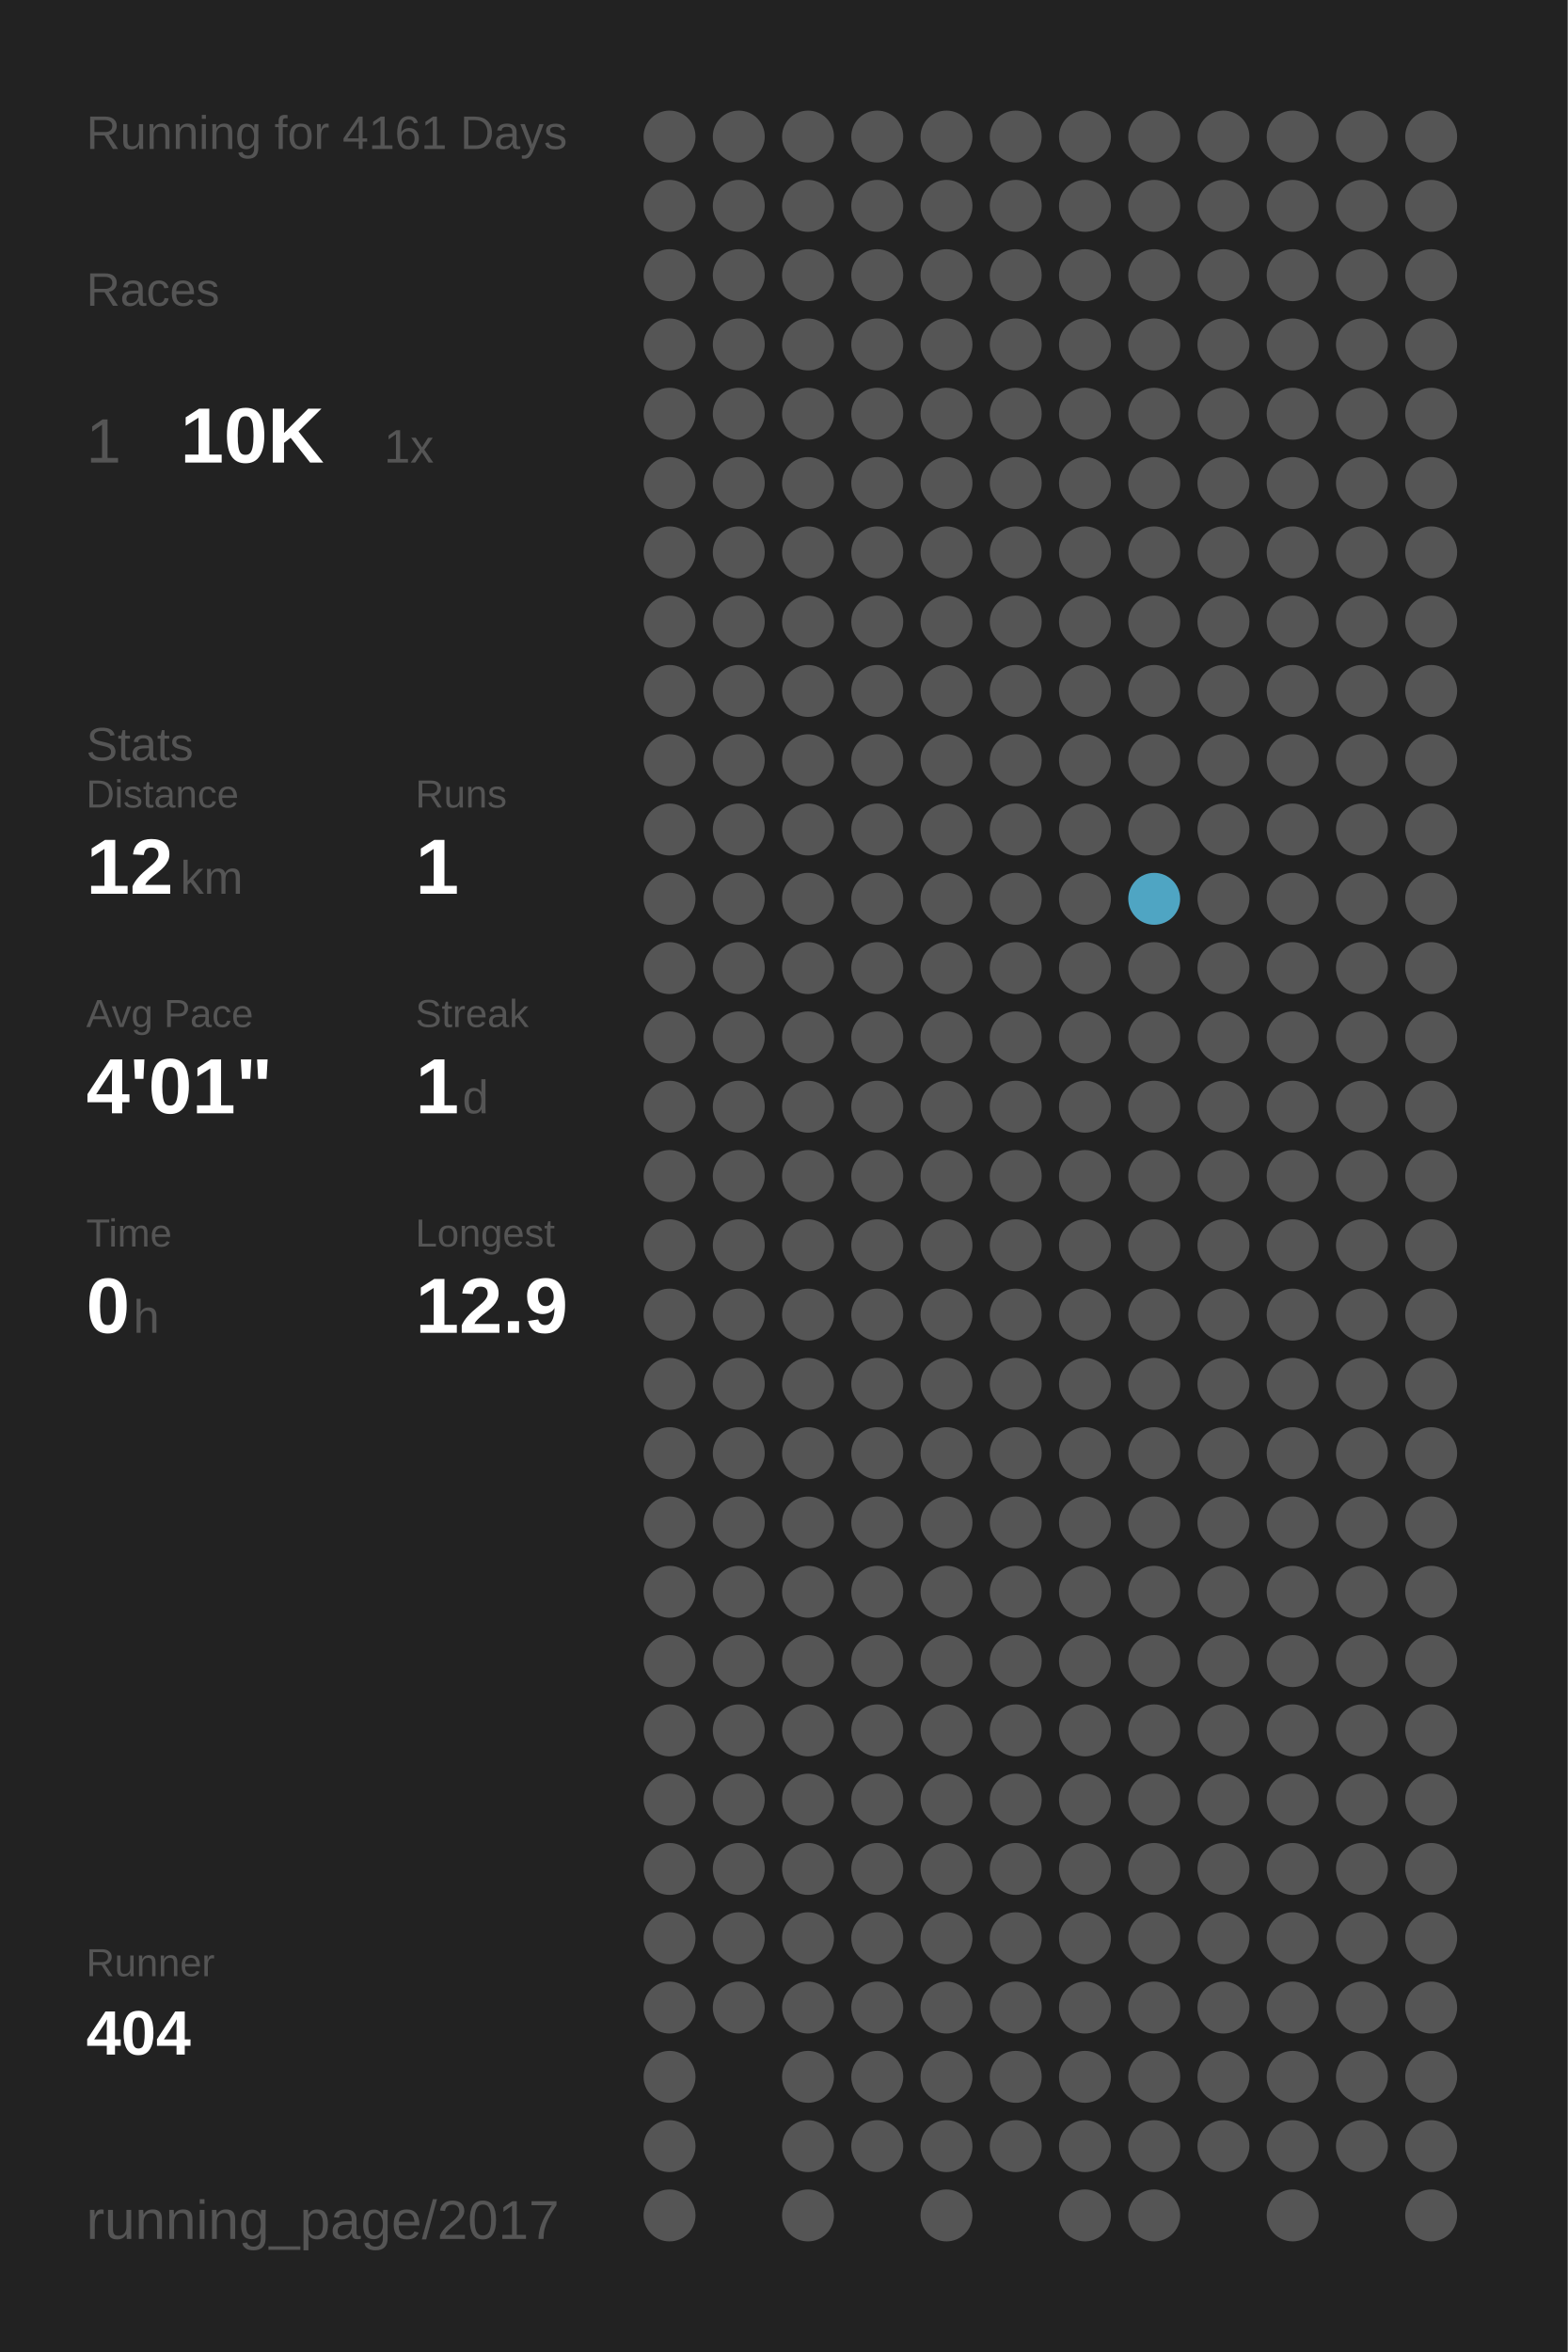
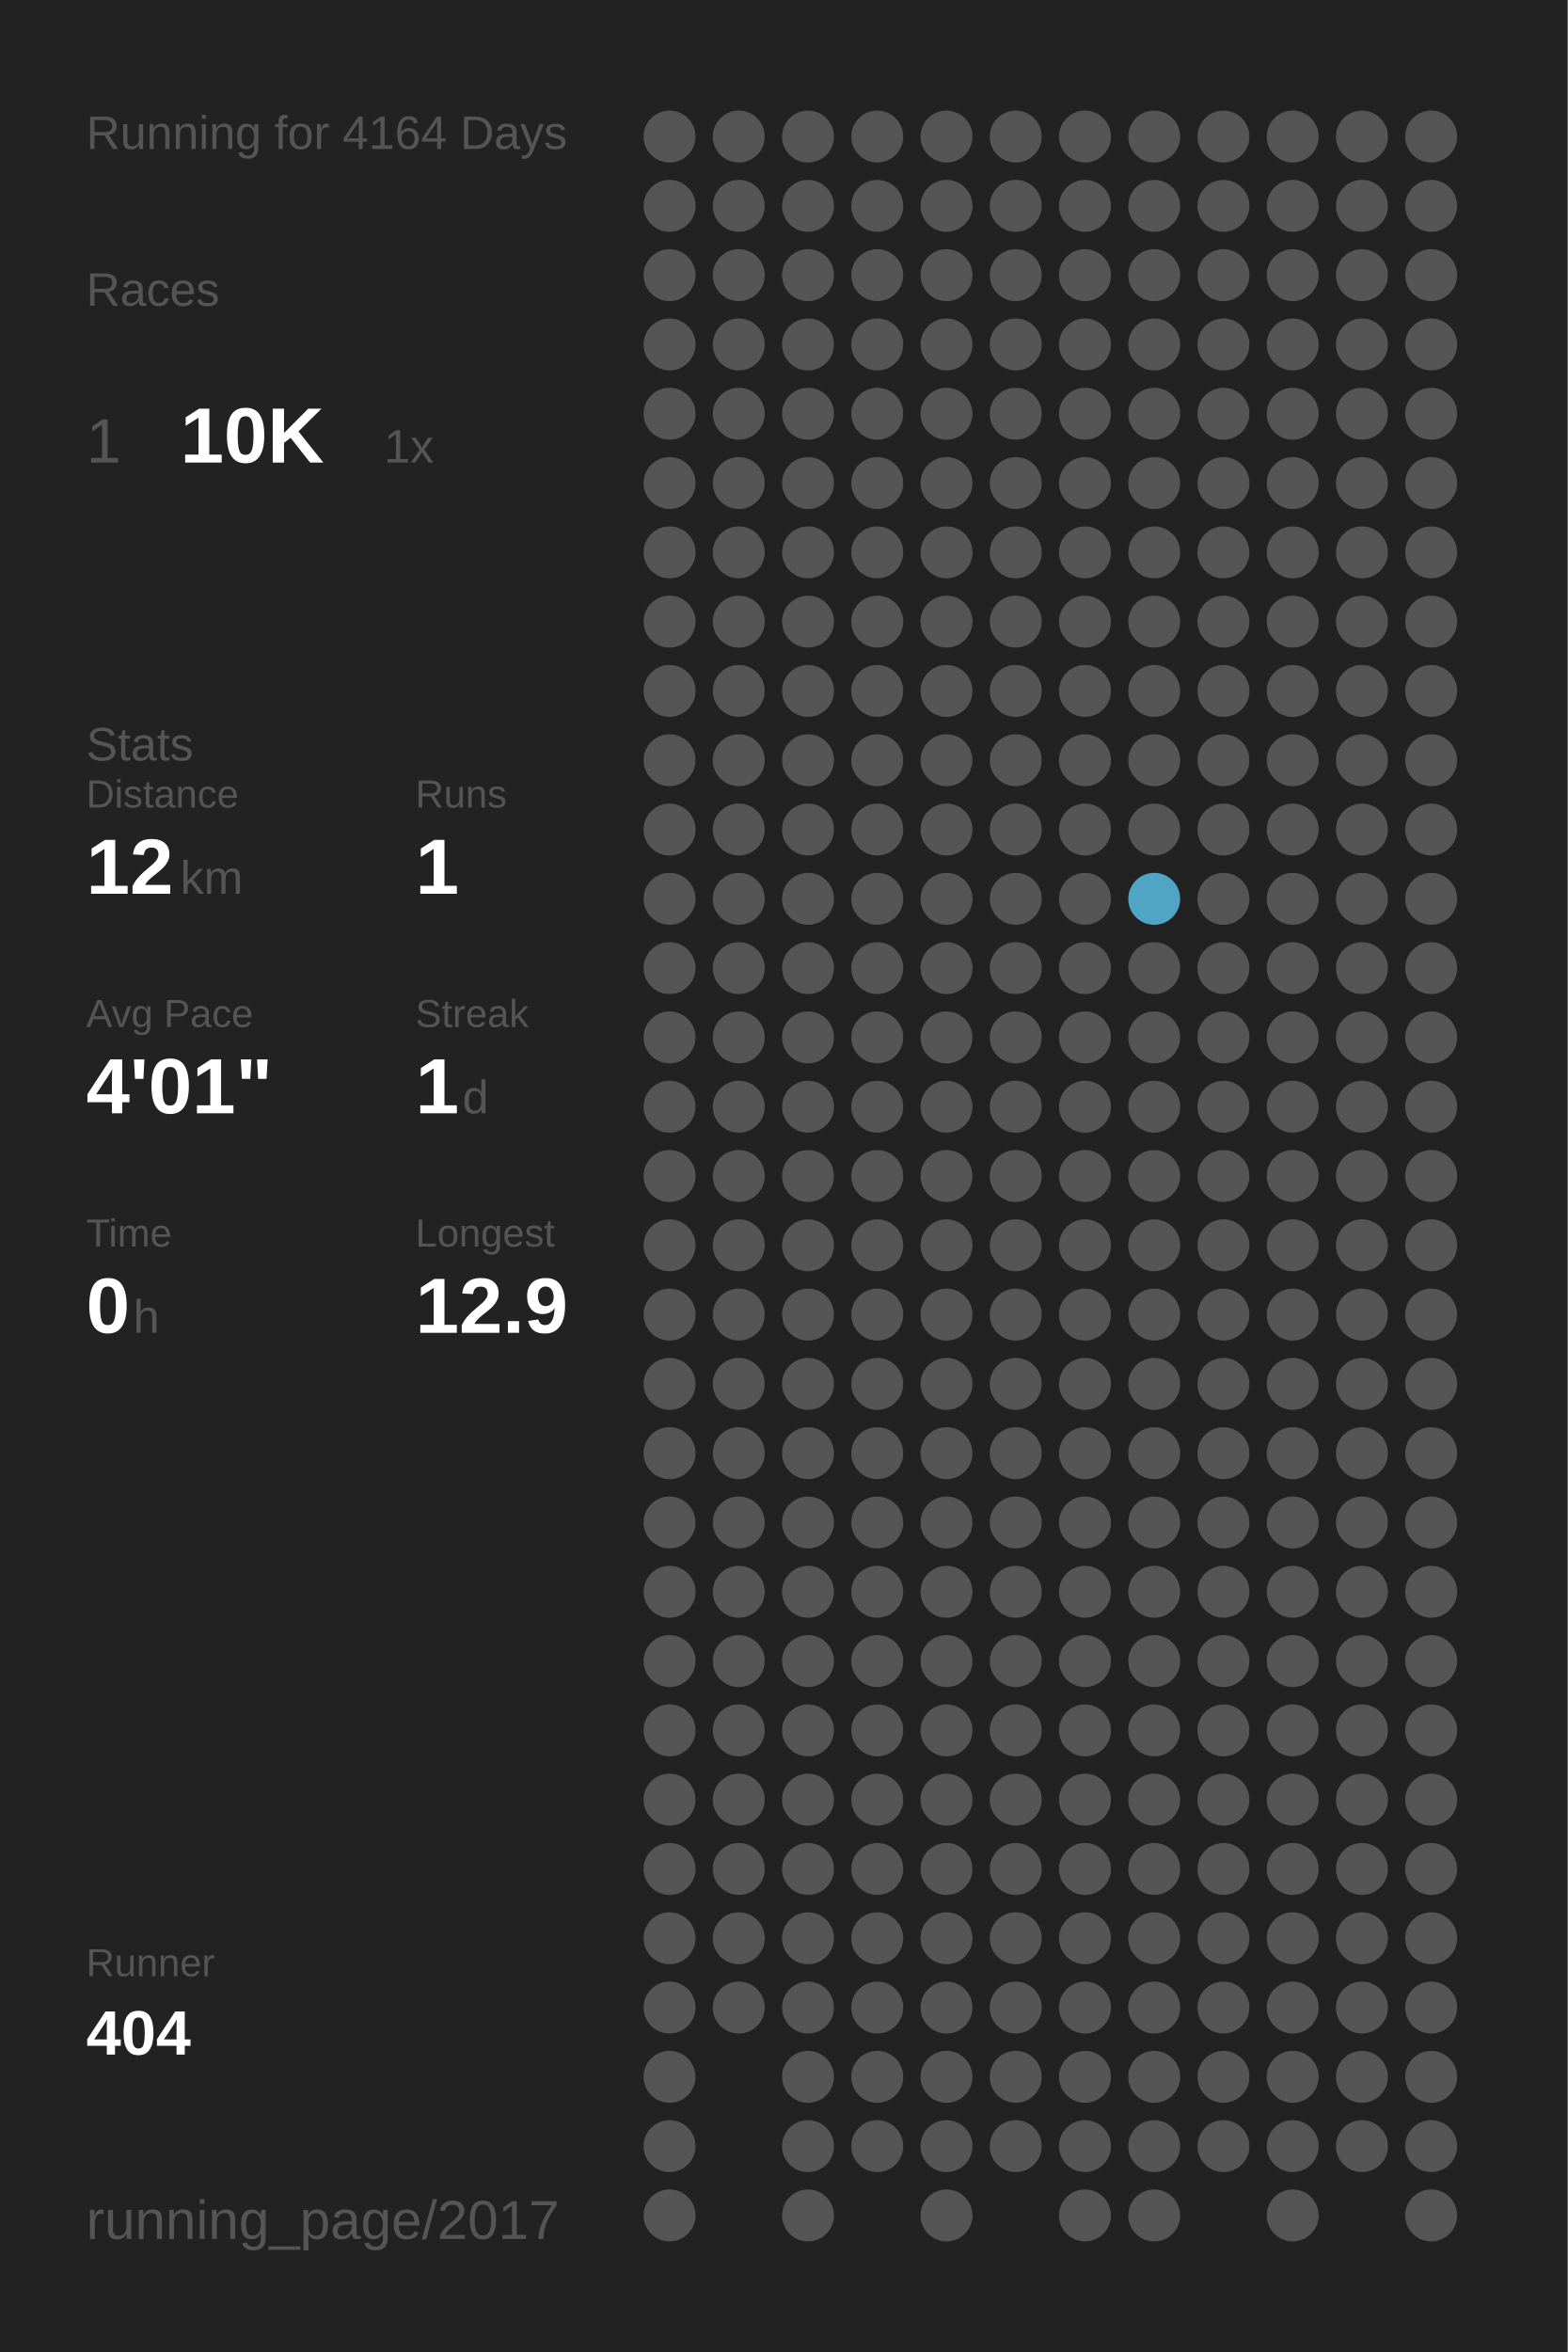
<svg xmlns="http://www.w3.org/2000/svg" baseProfile="full" height="300mm" version="1.1" viewBox="0,0,200,300" width="200mm">
  <defs />
  <rect fill="#222222" height="300" width="200" x="0" y="0" />
-   <text fill="#555555" style="font-size:6px; font-family:Arial;" x="11" y="19">Running for 4161 Days</text>
+   <text fill="#555555" style="font-size:6px; font-family:Arial;" x="11" y="19">Running for 4164 Days</text>
  <text fill="#555555" style="font-size:6px; font-family:Arial;" x="11" y="39">Races</text>
  <text fill="#555555" style="font-size:8px; font-family:Arial;" x="11" y="59">1</text>
  <text fill="#FFFFFF" style="font-size:10px; font-family:Arial; font-weight:bold;" x="23" y="59">10K</text>
  <text fill="#555555" style="font-size:6px; font-family:Arial;" x="49" y="59">1x</text>
  <text fill="#555555" style="font-size:6px; font-family:Arial;" x="11" y="97">Stats</text>
  <text fill="#555555" style="font-size:5px; font-family:Arial;" x="11" y="103">Distance</text>
  <text fill="#FFFFFF" style="font-size:10px; font-family:Arial; font-weight:bold;" x="11" y="114">12</text>
  <text fill="#555555" style="font-size:6px; font-family:Arial;" x="23" y="114">km</text>
  <text fill="#555555" style="font-size:5px; font-family:Arial;" x="53" y="103">Runs</text>
  <text fill="#FFFFFF" style="font-size:10px; font-family:Arial; font-weight:bold;" x="53" y="114">1</text>
  <text fill="#555555" style="font-size:5px; font-family:Arial;" x="11" y="131">Avg Pace</text>
  <text fill="#FFFFFF" style="font-size:10px; font-family:Arial; font-weight:bold;" x="11" y="142">4'01"</text>
  <text fill="#555555" style="font-size:5px; font-family:Arial;" x="53" y="131">Streak</text>
  <text fill="#FFFFFF" style="font-size:10px; font-family:Arial; font-weight:bold;" x="53" y="142">1</text>
  <text fill="#555555" style="font-size:6px; font-family:Arial;" x="59" y="142">d</text>
  <text fill="#555555" style="font-size:5px; font-family:Arial;" x="11" y="159">Time</text>
  <text fill="#FFFFFF" style="font-size:10px; font-family:Arial; font-weight:bold;" x="11" y="170">0</text>
  <text fill="#555555" style="font-size:6px; font-family:Arial;" x="17" y="170">h</text>
  <text fill="#555555" style="font-size:5px; font-family:Arial;" x="53" y="159">Longest</text>
  <text fill="#FFFFFF" style="font-size:10px; font-family:Arial; font-weight:bold;" x="53" y="170">12.9</text>
  <text fill="#555555" style="font-size:5px; font-family:Arial;" x="11" y="252.065">Runner</text>
  <text fill="#FFFFFF" style="font-size:8px; font-family:Arial; font-weight:bold;" x="11" y="262.065">404</text>
  <text fill="#555555" style="font-size:7px; font-family:Arial;" x="11" y="285.581">running_page/2017</text>
  <circle cx="85.417" cy="17.419" fill="#555555" r="3.312" />
  <circle cx="85.417" cy="26.258" fill="#555555" r="3.312" />
  <circle cx="85.417" cy="35.097" fill="#555555" r="3.312" />
  <circle cx="85.417" cy="43.935" fill="#555555" r="3.312" />
  <circle cx="85.417" cy="52.774" fill="#555555" r="3.312" />
  <circle cx="85.417" cy="61.613" fill="#555555" r="3.312" />
  <circle cx="85.417" cy="70.452" fill="#555555" r="3.312" />
  <circle cx="85.417" cy="79.29" fill="#555555" r="3.312" />
  <circle cx="85.417" cy="88.129" fill="#555555" r="3.312" />
  <circle cx="85.417" cy="96.968" fill="#555555" r="3.312" />
  <circle cx="85.417" cy="105.806" fill="#555555" r="3.312" />
  <circle cx="85.417" cy="114.645" fill="#555555" r="3.312" />
  <circle cx="85.417" cy="123.484" fill="#555555" r="3.312" />
  <circle cx="85.417" cy="132.323" fill="#555555" r="3.312" />
  <circle cx="85.417" cy="141.161" fill="#555555" r="3.312" />
  <circle cx="85.417" cy="150" fill="#555555" r="3.312" />
  <circle cx="85.417" cy="158.839" fill="#555555" r="3.312" />
  <circle cx="85.417" cy="167.677" fill="#555555" r="3.312" />
  <circle cx="85.417" cy="176.516" fill="#555555" r="3.312" />
  <circle cx="85.417" cy="185.355" fill="#555555" r="3.312" />
  <circle cx="85.417" cy="194.194" fill="#555555" r="3.312" />
  <circle cx="85.417" cy="203.032" fill="#555555" r="3.312" />
  <circle cx="85.417" cy="211.871" fill="#555555" r="3.312" />
  <circle cx="85.417" cy="220.71" fill="#555555" r="3.312" />
  <circle cx="85.417" cy="229.548" fill="#555555" r="3.312" />
  <circle cx="85.417" cy="238.387" fill="#555555" r="3.312" />
  <circle cx="85.417" cy="247.226" fill="#555555" r="3.312" />
  <circle cx="85.417" cy="256.065" fill="#555555" r="3.312" />
  <circle cx="85.417" cy="264.903" fill="#555555" r="3.312" />
  <circle cx="85.417" cy="273.742" fill="#555555" r="3.312" />
  <circle cx="85.417" cy="282.581" fill="#555555" r="3.312" />
  <circle cx="94.25" cy="17.419" fill="#555555" r="3.312" />
  <circle cx="94.25" cy="26.258" fill="#555555" r="3.312" />
  <circle cx="94.25" cy="35.097" fill="#555555" r="3.312" />
  <circle cx="94.25" cy="43.935" fill="#555555" r="3.312" />
  <circle cx="94.25" cy="52.774" fill="#555555" r="3.312" />
  <circle cx="94.25" cy="61.613" fill="#555555" r="3.312" />
  <circle cx="94.25" cy="70.452" fill="#555555" r="3.312" />
  <circle cx="94.25" cy="79.29" fill="#555555" r="3.312" />
  <circle cx="94.25" cy="88.129" fill="#555555" r="3.312" />
  <circle cx="94.25" cy="96.968" fill="#555555" r="3.312" />
  <circle cx="94.25" cy="105.806" fill="#555555" r="3.312" />
  <circle cx="94.25" cy="114.645" fill="#555555" r="3.312" />
  <circle cx="94.25" cy="123.484" fill="#555555" r="3.312" />
  <circle cx="94.25" cy="132.323" fill="#555555" r="3.312" />
  <circle cx="94.25" cy="141.161" fill="#555555" r="3.312" />
  <circle cx="94.25" cy="150" fill="#555555" r="3.312" />
  <circle cx="94.25" cy="158.839" fill="#555555" r="3.312" />
  <circle cx="94.25" cy="167.677" fill="#555555" r="3.312" />
  <circle cx="94.25" cy="176.516" fill="#555555" r="3.312" />
  <circle cx="94.25" cy="185.355" fill="#555555" r="3.312" />
  <circle cx="94.25" cy="194.194" fill="#555555" r="3.312" />
  <circle cx="94.25" cy="203.032" fill="#555555" r="3.312" />
  <circle cx="94.25" cy="211.871" fill="#555555" r="3.312" />
  <circle cx="94.25" cy="220.71" fill="#555555" r="3.312" />
  <circle cx="94.25" cy="229.548" fill="#555555" r="3.312" />
  <circle cx="94.25" cy="238.387" fill="#555555" r="3.312" />
  <circle cx="94.25" cy="247.226" fill="#555555" r="3.312" />
  <circle cx="94.25" cy="256.065" fill="#555555" r="3.312" />
  <circle cx="103.083" cy="17.419" fill="#555555" r="3.312" />
  <circle cx="103.083" cy="26.258" fill="#555555" r="3.312" />
  <circle cx="103.083" cy="35.097" fill="#555555" r="3.312" />
  <circle cx="103.083" cy="43.935" fill="#555555" r="3.312" />
  <circle cx="103.083" cy="52.774" fill="#555555" r="3.312" />
  <circle cx="103.083" cy="61.613" fill="#555555" r="3.312" />
  <circle cx="103.083" cy="70.452" fill="#555555" r="3.312" />
  <circle cx="103.083" cy="79.29" fill="#555555" r="3.312" />
  <circle cx="103.083" cy="88.129" fill="#555555" r="3.312" />
  <circle cx="103.083" cy="96.968" fill="#555555" r="3.312" />
  <circle cx="103.083" cy="105.806" fill="#555555" r="3.312" />
  <circle cx="103.083" cy="114.645" fill="#555555" r="3.312" />
  <circle cx="103.083" cy="123.484" fill="#555555" r="3.312" />
  <circle cx="103.083" cy="132.323" fill="#555555" r="3.312" />
  <circle cx="103.083" cy="141.161" fill="#555555" r="3.312" />
  <circle cx="103.083" cy="150" fill="#555555" r="3.312" />
  <circle cx="103.083" cy="158.839" fill="#555555" r="3.312" />
  <circle cx="103.083" cy="167.677" fill="#555555" r="3.312" />
  <circle cx="103.083" cy="176.516" fill="#555555" r="3.312" />
  <circle cx="103.083" cy="185.355" fill="#555555" r="3.312" />
  <circle cx="103.083" cy="194.194" fill="#555555" r="3.312" />
  <circle cx="103.083" cy="203.032" fill="#555555" r="3.312" />
  <circle cx="103.083" cy="211.871" fill="#555555" r="3.312" />
  <circle cx="103.083" cy="220.71" fill="#555555" r="3.312" />
  <circle cx="103.083" cy="229.548" fill="#555555" r="3.312" />
  <circle cx="103.083" cy="238.387" fill="#555555" r="3.312" />
  <circle cx="103.083" cy="247.226" fill="#555555" r="3.312" />
  <circle cx="103.083" cy="256.065" fill="#555555" r="3.312" />
  <circle cx="103.083" cy="264.903" fill="#555555" r="3.312" />
  <circle cx="103.083" cy="273.742" fill="#555555" r="3.312" />
  <circle cx="103.083" cy="282.581" fill="#555555" r="3.312" />
  <circle cx="111.917" cy="17.419" fill="#555555" r="3.312" />
  <circle cx="111.917" cy="26.258" fill="#555555" r="3.312" />
  <circle cx="111.917" cy="35.097" fill="#555555" r="3.312" />
  <circle cx="111.917" cy="43.935" fill="#555555" r="3.312" />
  <circle cx="111.917" cy="52.774" fill="#555555" r="3.312" />
  <circle cx="111.917" cy="61.613" fill="#555555" r="3.312" />
  <circle cx="111.917" cy="70.452" fill="#555555" r="3.312" />
  <circle cx="111.917" cy="79.29" fill="#555555" r="3.312" />
  <circle cx="111.917" cy="88.129" fill="#555555" r="3.312" />
  <circle cx="111.917" cy="96.968" fill="#555555" r="3.312" />
  <circle cx="111.917" cy="105.806" fill="#555555" r="3.312" />
  <circle cx="111.917" cy="114.645" fill="#555555" r="3.312" />
  <circle cx="111.917" cy="123.484" fill="#555555" r="3.312" />
  <circle cx="111.917" cy="132.323" fill="#555555" r="3.312" />
  <circle cx="111.917" cy="141.161" fill="#555555" r="3.312" />
  <circle cx="111.917" cy="150" fill="#555555" r="3.312" />
  <circle cx="111.917" cy="158.839" fill="#555555" r="3.312" />
  <circle cx="111.917" cy="167.677" fill="#555555" r="3.312" />
  <circle cx="111.917" cy="176.516" fill="#555555" r="3.312" />
  <circle cx="111.917" cy="185.355" fill="#555555" r="3.312" />
  <circle cx="111.917" cy="194.194" fill="#555555" r="3.312" />
  <circle cx="111.917" cy="203.032" fill="#555555" r="3.312" />
  <circle cx="111.917" cy="211.871" fill="#555555" r="3.312" />
  <circle cx="111.917" cy="220.71" fill="#555555" r="3.312" />
  <circle cx="111.917" cy="229.548" fill="#555555" r="3.312" />
  <circle cx="111.917" cy="238.387" fill="#555555" r="3.312" />
  <circle cx="111.917" cy="247.226" fill="#555555" r="3.312" />
  <circle cx="111.917" cy="256.065" fill="#555555" r="3.312" />
  <circle cx="111.917" cy="264.903" fill="#555555" r="3.312" />
  <circle cx="111.917" cy="273.742" fill="#555555" r="3.312" />
  <circle cx="120.75" cy="17.419" fill="#555555" r="3.312" />
  <circle cx="120.75" cy="26.258" fill="#555555" r="3.312" />
  <circle cx="120.75" cy="35.097" fill="#555555" r="3.312" />
  <circle cx="120.75" cy="43.935" fill="#555555" r="3.312" />
  <circle cx="120.75" cy="52.774" fill="#555555" r="3.312" />
  <circle cx="120.75" cy="61.613" fill="#555555" r="3.312" />
  <circle cx="120.75" cy="70.452" fill="#555555" r="3.312" />
  <circle cx="120.75" cy="79.29" fill="#555555" r="3.312" />
  <circle cx="120.75" cy="88.129" fill="#555555" r="3.312" />
  <circle cx="120.75" cy="96.968" fill="#555555" r="3.312" />
  <circle cx="120.75" cy="105.806" fill="#555555" r="3.312" />
  <circle cx="120.75" cy="114.645" fill="#555555" r="3.312" />
  <circle cx="120.75" cy="123.484" fill="#555555" r="3.312" />
  <circle cx="120.75" cy="132.323" fill="#555555" r="3.312" />
  <circle cx="120.75" cy="141.161" fill="#555555" r="3.312" />
  <circle cx="120.75" cy="150" fill="#555555" r="3.312" />
  <circle cx="120.75" cy="158.839" fill="#555555" r="3.312" />
  <circle cx="120.75" cy="167.677" fill="#555555" r="3.312" />
  <circle cx="120.75" cy="176.516" fill="#555555" r="3.312" />
  <circle cx="120.75" cy="185.355" fill="#555555" r="3.312" />
  <circle cx="120.75" cy="194.194" fill="#555555" r="3.312" />
  <circle cx="120.75" cy="203.032" fill="#555555" r="3.312" />
  <circle cx="120.75" cy="211.871" fill="#555555" r="3.312" />
  <circle cx="120.75" cy="220.71" fill="#555555" r="3.312" />
  <circle cx="120.75" cy="229.548" fill="#555555" r="3.312" />
  <circle cx="120.75" cy="238.387" fill="#555555" r="3.312" />
  <circle cx="120.75" cy="247.226" fill="#555555" r="3.312" />
  <circle cx="120.75" cy="256.065" fill="#555555" r="3.312" />
  <circle cx="120.75" cy="264.903" fill="#555555" r="3.312" />
  <circle cx="120.75" cy="273.742" fill="#555555" r="3.312" />
  <circle cx="120.75" cy="282.581" fill="#555555" r="3.312" />
  <circle cx="129.583" cy="17.419" fill="#555555" r="3.312" />
  <circle cx="129.583" cy="26.258" fill="#555555" r="3.312" />
  <circle cx="129.583" cy="35.097" fill="#555555" r="3.312" />
  <circle cx="129.583" cy="43.935" fill="#555555" r="3.312" />
  <circle cx="129.583" cy="52.774" fill="#555555" r="3.312" />
  <circle cx="129.583" cy="61.613" fill="#555555" r="3.312" />
  <circle cx="129.583" cy="70.452" fill="#555555" r="3.312" />
  <circle cx="129.583" cy="79.29" fill="#555555" r="3.312" />
  <circle cx="129.583" cy="88.129" fill="#555555" r="3.312" />
  <circle cx="129.583" cy="96.968" fill="#555555" r="3.312" />
  <circle cx="129.583" cy="105.806" fill="#555555" r="3.312" />
  <circle cx="129.583" cy="114.645" fill="#555555" r="3.312" />
  <circle cx="129.583" cy="123.484" fill="#555555" r="3.312" />
  <circle cx="129.583" cy="132.323" fill="#555555" r="3.312" />
  <circle cx="129.583" cy="141.161" fill="#555555" r="3.312" />
  <circle cx="129.583" cy="150" fill="#555555" r="3.312" />
  <circle cx="129.583" cy="158.839" fill="#555555" r="3.312" />
  <circle cx="129.583" cy="167.677" fill="#555555" r="3.312" />
  <circle cx="129.583" cy="176.516" fill="#555555" r="3.312" />
  <circle cx="129.583" cy="185.355" fill="#555555" r="3.312" />
  <circle cx="129.583" cy="194.194" fill="#555555" r="3.312" />
  <circle cx="129.583" cy="203.032" fill="#555555" r="3.312" />
  <circle cx="129.583" cy="211.871" fill="#555555" r="3.312" />
  <circle cx="129.583" cy="220.71" fill="#555555" r="3.312" />
  <circle cx="129.583" cy="229.548" fill="#555555" r="3.312" />
  <circle cx="129.583" cy="238.387" fill="#555555" r="3.312" />
  <circle cx="129.583" cy="247.226" fill="#555555" r="3.312" />
  <circle cx="129.583" cy="256.065" fill="#555555" r="3.312" />
  <circle cx="129.583" cy="264.903" fill="#555555" r="3.312" />
  <circle cx="129.583" cy="273.742" fill="#555555" r="3.312" />
  <circle cx="138.417" cy="17.419" fill="#555555" r="3.312" />
  <circle cx="138.417" cy="26.258" fill="#555555" r="3.312" />
  <circle cx="138.417" cy="35.097" fill="#555555" r="3.312" />
  <circle cx="138.417" cy="43.935" fill="#555555" r="3.312" />
  <circle cx="138.417" cy="52.774" fill="#555555" r="3.312" />
  <circle cx="138.417" cy="61.613" fill="#555555" r="3.312" />
  <circle cx="138.417" cy="70.452" fill="#555555" r="3.312" />
  <circle cx="138.417" cy="79.29" fill="#555555" r="3.312" />
  <circle cx="138.417" cy="88.129" fill="#555555" r="3.312" />
  <circle cx="138.417" cy="96.968" fill="#555555" r="3.312" />
  <circle cx="138.417" cy="105.806" fill="#555555" r="3.312" />
  <circle cx="138.417" cy="114.645" fill="#555555" r="3.312" />
  <circle cx="138.417" cy="123.484" fill="#555555" r="3.312" />
  <circle cx="138.417" cy="132.323" fill="#555555" r="3.312" />
  <circle cx="138.417" cy="141.161" fill="#555555" r="3.312" />
  <circle cx="138.417" cy="150" fill="#555555" r="3.312" />
  <circle cx="138.417" cy="158.839" fill="#555555" r="3.312" />
  <circle cx="138.417" cy="167.677" fill="#555555" r="3.312" />
  <circle cx="138.417" cy="176.516" fill="#555555" r="3.312" />
  <circle cx="138.417" cy="185.355" fill="#555555" r="3.312" />
  <circle cx="138.417" cy="194.194" fill="#555555" r="3.312" />
  <circle cx="138.417" cy="203.032" fill="#555555" r="3.312" />
  <circle cx="138.417" cy="211.871" fill="#555555" r="3.312" />
  <circle cx="138.417" cy="220.71" fill="#555555" r="3.312" />
  <circle cx="138.417" cy="229.548" fill="#555555" r="3.312" />
  <circle cx="138.417" cy="238.387" fill="#555555" r="3.312" />
  <circle cx="138.417" cy="247.226" fill="#555555" r="3.312" />
  <circle cx="138.417" cy="256.065" fill="#555555" r="3.312" />
  <circle cx="138.417" cy="264.903" fill="#555555" r="3.312" />
  <circle cx="138.417" cy="273.742" fill="#555555" r="3.312" />
  <circle cx="138.417" cy="282.581" fill="#555555" r="3.312" />
  <circle cx="147.25" cy="17.419" fill="#555555" r="3.312" />
  <circle cx="147.25" cy="26.258" fill="#555555" r="3.312" />
  <circle cx="147.25" cy="35.097" fill="#555555" r="3.312" />
  <circle cx="147.25" cy="43.935" fill="#555555" r="3.312" />
  <circle cx="147.25" cy="52.774" fill="#555555" r="3.312" />
  <circle cx="147.25" cy="61.613" fill="#555555" r="3.312" />
  <circle cx="147.25" cy="70.452" fill="#555555" r="3.312" />
  <circle cx="147.25" cy="79.29" fill="#555555" r="3.312" />
  <circle cx="147.25" cy="88.129" fill="#555555" r="3.312" />
  <circle cx="147.25" cy="96.968" fill="#555555" r="3.312" />
  <circle cx="147.25" cy="105.806" fill="#555555" r="3.312" />
  <circle cx="147.25" cy="114.645" fill="#4fa5c3" r="3.312" />
  <circle cx="147.25" cy="123.484" fill="#555555" r="3.312" />
  <circle cx="147.25" cy="132.323" fill="#555555" r="3.312" />
  <circle cx="147.25" cy="141.161" fill="#555555" r="3.312" />
  <circle cx="147.25" cy="150" fill="#555555" r="3.312" />
  <circle cx="147.25" cy="158.839" fill="#555555" r="3.312" />
  <circle cx="147.25" cy="167.677" fill="#555555" r="3.312" />
  <circle cx="147.25" cy="176.516" fill="#555555" r="3.312" />
  <circle cx="147.25" cy="185.355" fill="#555555" r="3.312" />
  <circle cx="147.25" cy="194.194" fill="#555555" r="3.312" />
  <circle cx="147.25" cy="203.032" fill="#555555" r="3.312" />
  <circle cx="147.25" cy="211.871" fill="#555555" r="3.312" />
  <circle cx="147.25" cy="220.71" fill="#555555" r="3.312" />
  <circle cx="147.25" cy="229.548" fill="#555555" r="3.312" />
  <circle cx="147.25" cy="238.387" fill="#555555" r="3.312" />
  <circle cx="147.25" cy="247.226" fill="#555555" r="3.312" />
  <circle cx="147.25" cy="256.065" fill="#555555" r="3.312" />
  <circle cx="147.25" cy="264.903" fill="#555555" r="3.312" />
  <circle cx="147.25" cy="273.742" fill="#555555" r="3.312" />
  <circle cx="147.25" cy="282.581" fill="#555555" r="3.312" />
  <circle cx="156.083" cy="17.419" fill="#555555" r="3.312" />
  <circle cx="156.083" cy="26.258" fill="#555555" r="3.312" />
  <circle cx="156.083" cy="35.097" fill="#555555" r="3.312" />
  <circle cx="156.083" cy="43.935" fill="#555555" r="3.312" />
  <circle cx="156.083" cy="52.774" fill="#555555" r="3.312" />
  <circle cx="156.083" cy="61.613" fill="#555555" r="3.312" />
  <circle cx="156.083" cy="70.452" fill="#555555" r="3.312" />
  <circle cx="156.083" cy="79.29" fill="#555555" r="3.312" />
  <circle cx="156.083" cy="88.129" fill="#555555" r="3.312" />
  <circle cx="156.083" cy="96.968" fill="#555555" r="3.312" />
  <circle cx="156.083" cy="105.806" fill="#555555" r="3.312" />
  <circle cx="156.083" cy="114.645" fill="#555555" r="3.312" />
  <circle cx="156.083" cy="123.484" fill="#555555" r="3.312" />
  <circle cx="156.083" cy="132.323" fill="#555555" r="3.312" />
  <circle cx="156.083" cy="141.161" fill="#555555" r="3.312" />
  <circle cx="156.083" cy="150" fill="#555555" r="3.312" />
  <circle cx="156.083" cy="158.839" fill="#555555" r="3.312" />
  <circle cx="156.083" cy="167.677" fill="#555555" r="3.312" />
  <circle cx="156.083" cy="176.516" fill="#555555" r="3.312" />
  <circle cx="156.083" cy="185.355" fill="#555555" r="3.312" />
  <circle cx="156.083" cy="194.194" fill="#555555" r="3.312" />
  <circle cx="156.083" cy="203.032" fill="#555555" r="3.312" />
  <circle cx="156.083" cy="211.871" fill="#555555" r="3.312" />
  <circle cx="156.083" cy="220.71" fill="#555555" r="3.312" />
  <circle cx="156.083" cy="229.548" fill="#555555" r="3.312" />
  <circle cx="156.083" cy="238.387" fill="#555555" r="3.312" />
  <circle cx="156.083" cy="247.226" fill="#555555" r="3.312" />
  <circle cx="156.083" cy="256.065" fill="#555555" r="3.312" />
  <circle cx="156.083" cy="264.903" fill="#555555" r="3.312" />
  <circle cx="156.083" cy="273.742" fill="#555555" r="3.312" />
  <circle cx="164.917" cy="17.419" fill="#555555" r="3.312" />
  <circle cx="164.917" cy="26.258" fill="#555555" r="3.312" />
  <circle cx="164.917" cy="35.097" fill="#555555" r="3.312" />
  <circle cx="164.917" cy="43.935" fill="#555555" r="3.312" />
  <circle cx="164.917" cy="52.774" fill="#555555" r="3.312" />
  <circle cx="164.917" cy="61.613" fill="#555555" r="3.312" />
  <circle cx="164.917" cy="70.452" fill="#555555" r="3.312" />
  <circle cx="164.917" cy="79.29" fill="#555555" r="3.312" />
  <circle cx="164.917" cy="88.129" fill="#555555" r="3.312" />
  <circle cx="164.917" cy="96.968" fill="#555555" r="3.312" />
  <circle cx="164.917" cy="105.806" fill="#555555" r="3.312" />
  <circle cx="164.917" cy="114.645" fill="#555555" r="3.312" />
  <circle cx="164.917" cy="123.484" fill="#555555" r="3.312" />
  <circle cx="164.917" cy="132.323" fill="#555555" r="3.312" />
  <circle cx="164.917" cy="141.161" fill="#555555" r="3.312" />
  <circle cx="164.917" cy="150" fill="#555555" r="3.312" />
  <circle cx="164.917" cy="158.839" fill="#555555" r="3.312" />
  <circle cx="164.917" cy="167.677" fill="#555555" r="3.312" />
  <circle cx="164.917" cy="176.516" fill="#555555" r="3.312" />
  <circle cx="164.917" cy="185.355" fill="#555555" r="3.312" />
  <circle cx="164.917" cy="194.194" fill="#555555" r="3.312" />
  <circle cx="164.917" cy="203.032" fill="#555555" r="3.312" />
  <circle cx="164.917" cy="211.871" fill="#555555" r="3.312" />
  <circle cx="164.917" cy="220.71" fill="#555555" r="3.312" />
  <circle cx="164.917" cy="229.548" fill="#555555" r="3.312" />
  <circle cx="164.917" cy="238.387" fill="#555555" r="3.312" />
  <circle cx="164.917" cy="247.226" fill="#555555" r="3.312" />
  <circle cx="164.917" cy="256.065" fill="#555555" r="3.312" />
  <circle cx="164.917" cy="264.903" fill="#555555" r="3.312" />
  <circle cx="164.917" cy="273.742" fill="#555555" r="3.312" />
  <circle cx="164.917" cy="282.581" fill="#555555" r="3.312" />
  <circle cx="173.75" cy="17.419" fill="#555555" r="3.312" />
  <circle cx="173.75" cy="26.258" fill="#555555" r="3.312" />
  <circle cx="173.75" cy="35.097" fill="#555555" r="3.312" />
  <circle cx="173.75" cy="43.935" fill="#555555" r="3.312" />
  <circle cx="173.75" cy="52.774" fill="#555555" r="3.312" />
  <circle cx="173.75" cy="61.613" fill="#555555" r="3.312" />
  <circle cx="173.75" cy="70.452" fill="#555555" r="3.312" />
  <circle cx="173.75" cy="79.29" fill="#555555" r="3.312" />
  <circle cx="173.75" cy="88.129" fill="#555555" r="3.312" />
  <circle cx="173.75" cy="96.968" fill="#555555" r="3.312" />
  <circle cx="173.75" cy="105.806" fill="#555555" r="3.312" />
  <circle cx="173.75" cy="114.645" fill="#555555" r="3.312" />
  <circle cx="173.75" cy="123.484" fill="#555555" r="3.312" />
  <circle cx="173.75" cy="132.323" fill="#555555" r="3.312" />
  <circle cx="173.75" cy="141.161" fill="#555555" r="3.312" />
  <circle cx="173.75" cy="150" fill="#555555" r="3.312" />
  <circle cx="173.75" cy="158.839" fill="#555555" r="3.312" />
  <circle cx="173.75" cy="167.677" fill="#555555" r="3.312" />
  <circle cx="173.75" cy="176.516" fill="#555555" r="3.312" />
  <circle cx="173.75" cy="185.355" fill="#555555" r="3.312" />
  <circle cx="173.75" cy="194.194" fill="#555555" r="3.312" />
  <circle cx="173.75" cy="203.032" fill="#555555" r="3.312" />
  <circle cx="173.75" cy="211.871" fill="#555555" r="3.312" />
  <circle cx="173.75" cy="220.71" fill="#555555" r="3.312" />
  <circle cx="173.75" cy="229.548" fill="#555555" r="3.312" />
  <circle cx="173.75" cy="238.387" fill="#555555" r="3.312" />
  <circle cx="173.75" cy="247.226" fill="#555555" r="3.312" />
  <circle cx="173.75" cy="256.065" fill="#555555" r="3.312" />
  <circle cx="173.75" cy="264.903" fill="#555555" r="3.312" />
  <circle cx="173.75" cy="273.742" fill="#555555" r="3.312" />
  <circle cx="182.583" cy="17.419" fill="#555555" r="3.312" />
  <circle cx="182.583" cy="26.258" fill="#555555" r="3.312" />
  <circle cx="182.583" cy="35.097" fill="#555555" r="3.312" />
  <circle cx="182.583" cy="43.935" fill="#555555" r="3.312" />
  <circle cx="182.583" cy="52.774" fill="#555555" r="3.312" />
  <circle cx="182.583" cy="61.613" fill="#555555" r="3.312" />
  <circle cx="182.583" cy="70.452" fill="#555555" r="3.312" />
  <circle cx="182.583" cy="79.29" fill="#555555" r="3.312" />
  <circle cx="182.583" cy="88.129" fill="#555555" r="3.312" />
  <circle cx="182.583" cy="96.968" fill="#555555" r="3.312" />
  <circle cx="182.583" cy="105.806" fill="#555555" r="3.312" />
  <circle cx="182.583" cy="114.645" fill="#555555" r="3.312" />
  <circle cx="182.583" cy="123.484" fill="#555555" r="3.312" />
  <circle cx="182.583" cy="132.323" fill="#555555" r="3.312" />
  <circle cx="182.583" cy="141.161" fill="#555555" r="3.312" />
  <circle cx="182.583" cy="150" fill="#555555" r="3.312" />
  <circle cx="182.583" cy="158.839" fill="#555555" r="3.312" />
  <circle cx="182.583" cy="167.677" fill="#555555" r="3.312" />
  <circle cx="182.583" cy="176.516" fill="#555555" r="3.312" />
  <circle cx="182.583" cy="185.355" fill="#555555" r="3.312" />
  <circle cx="182.583" cy="194.194" fill="#555555" r="3.312" />
  <circle cx="182.583" cy="203.032" fill="#555555" r="3.312" />
  <circle cx="182.583" cy="211.871" fill="#555555" r="3.312" />
  <circle cx="182.583" cy="220.71" fill="#555555" r="3.312" />
  <circle cx="182.583" cy="229.548" fill="#555555" r="3.312" />
  <circle cx="182.583" cy="238.387" fill="#555555" r="3.312" />
  <circle cx="182.583" cy="247.226" fill="#555555" r="3.312" />
  <circle cx="182.583" cy="256.065" fill="#555555" r="3.312" />
  <circle cx="182.583" cy="264.903" fill="#555555" r="3.312" />
  <circle cx="182.583" cy="273.742" fill="#555555" r="3.312" />
  <circle cx="182.583" cy="282.581" fill="#555555" r="3.312" />
</svg>
